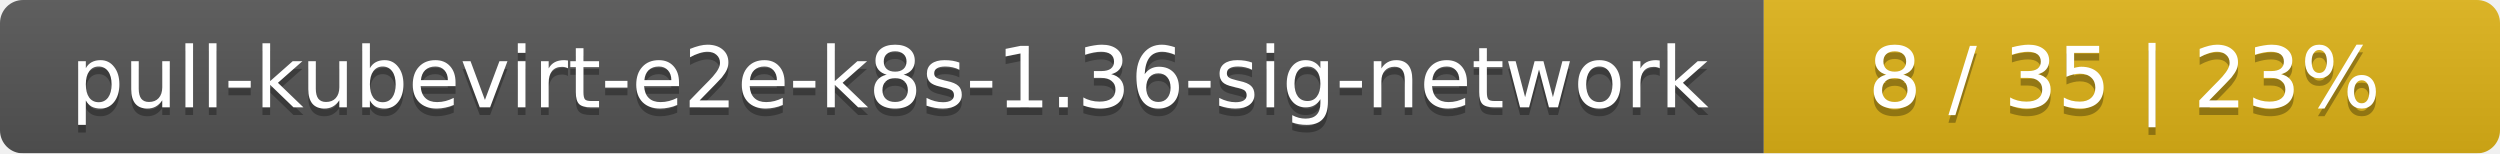
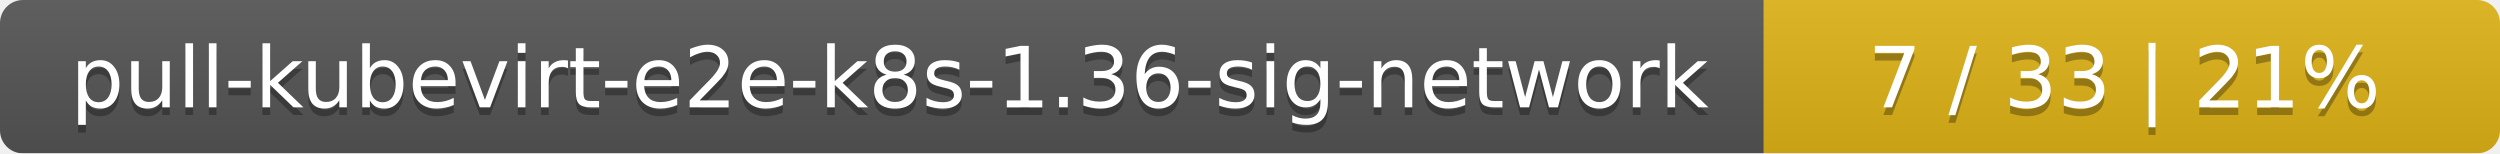
<svg xmlns="http://www.w3.org/2000/svg" width="326" height="20">
  <linearGradient id="smooth" x2="0" y2="100%">
    <stop offset="0" stop-color="#bbb" stop-opacity=".1" />
    <stop offset="1" stop-opacity=".1" />
  </linearGradient>
  <mask id="round">
    <rect width="326" height="20" rx="3" fill="#fff" />
  </mask>
  <g mask="url(#round)">
    <rect width="230" height="20" fill="#555" />
    <rect x="230" width="96" height="20" fill="#dfb317" />
    <rect width="326" height="20" fill="url(#smooth)" />
  </g>
  <g fill="#fff" text-anchor="middle" font-family="DejaVu Sans,Verdana,Geneva,sans-serif" font-size="11">
    <text x="116" y="15" fill="#010101" fill-opacity=".3">pull-kubevirt-e2e-k8s-1.36-sig-network</text>
    <text x="116" y="14">pull-kubevirt-e2e-k8s-1.36-sig-network</text>
-     <text x="277" y="15" fill="#010101" fill-opacity=".3">8 / 35    |    23%</text>
-     <text x="277" y="14">8 / 35    |    23%</text>
+     <text x="277" y="15" fill="#010101" fill-opacity=".3">7 / 33    |    21%</text>
+     <text x="277" y="14">7 / 33    |    21%</text>
  </g>
</svg>
